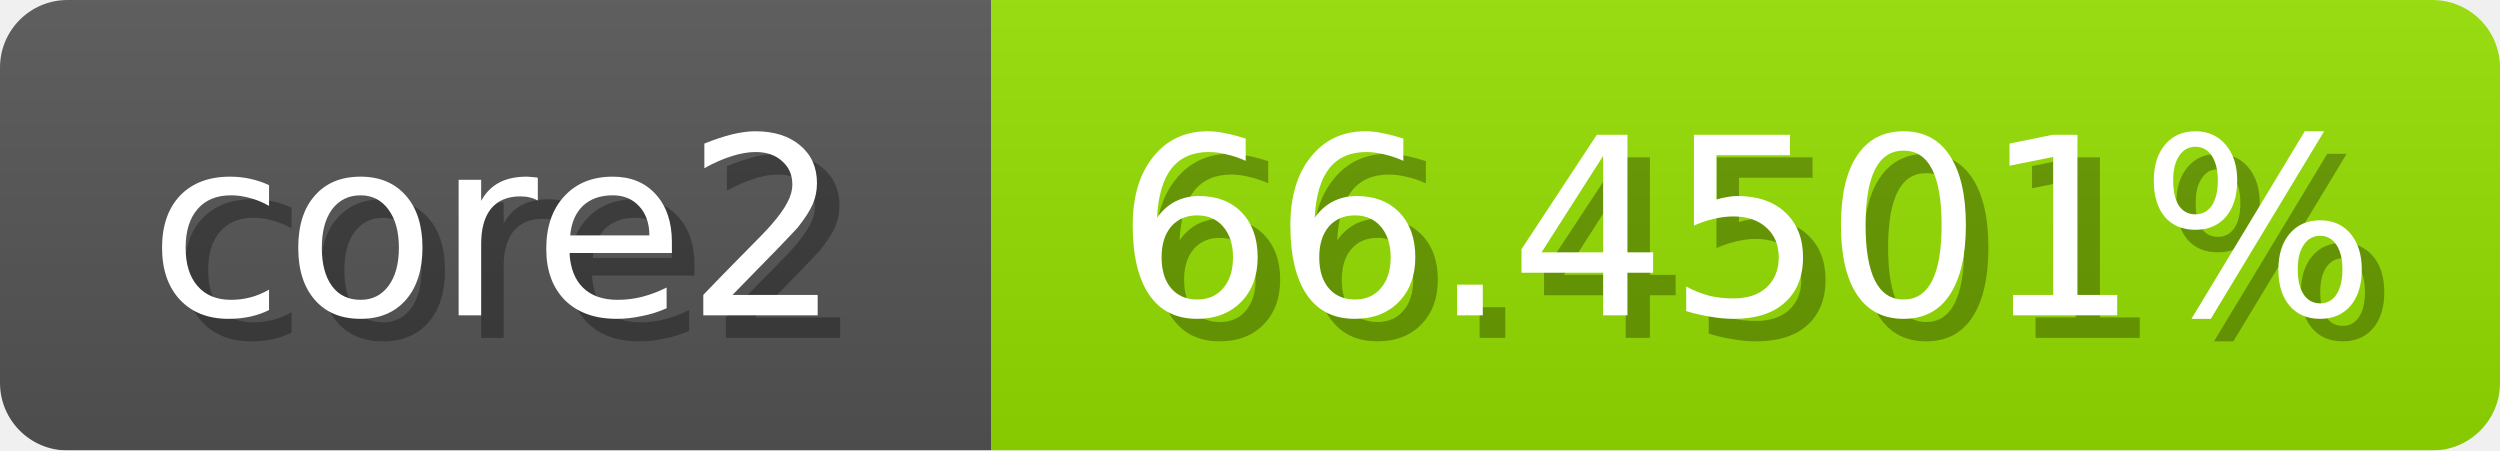
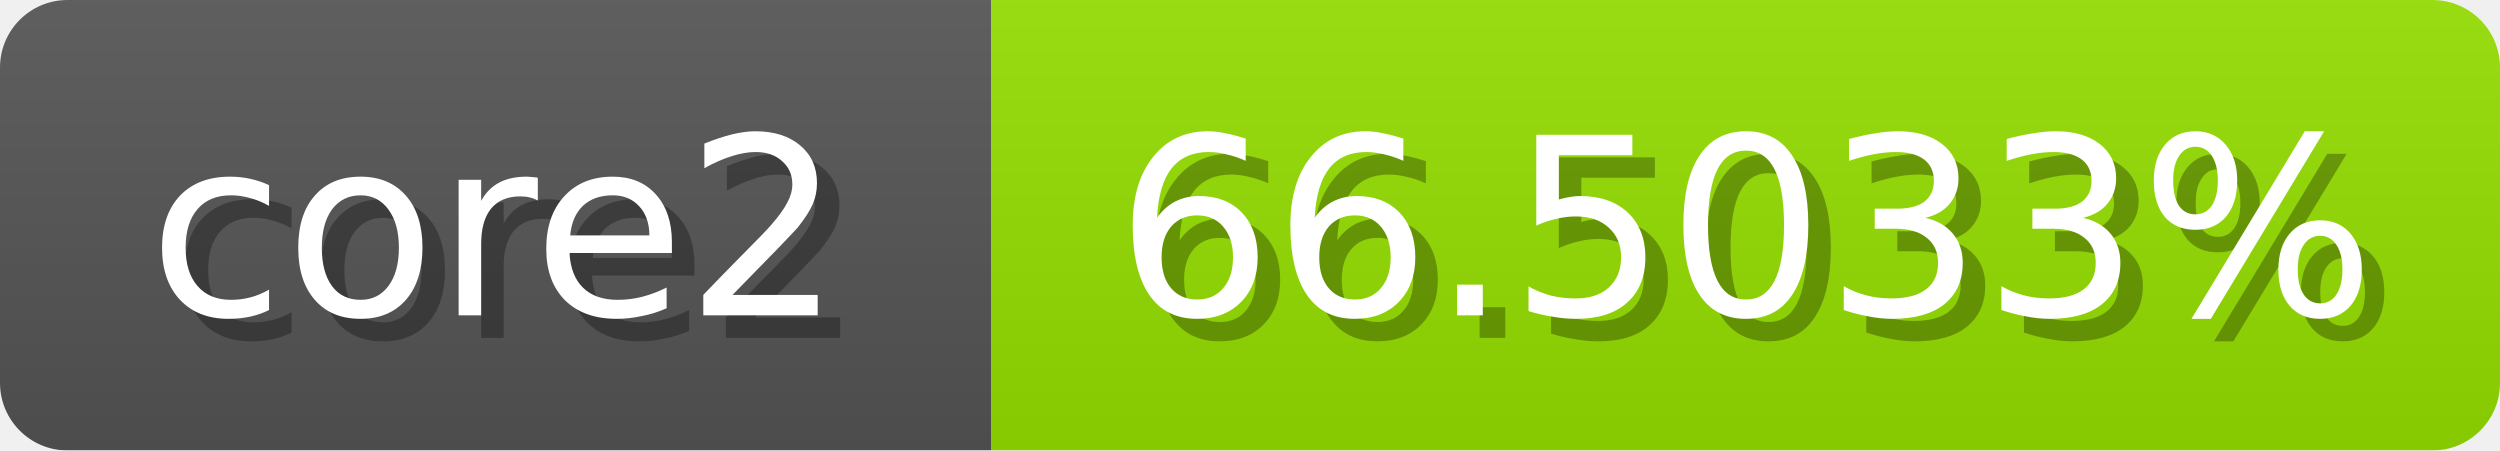
<svg xmlns="http://www.w3.org/2000/svg" width="111" height="20">
  <linearGradient id="b" x2="0" y2="100%">
    <stop offset="0" stop-color="#bbb" stop-opacity=".1" />
    <stop offset="1" stop-opacity=".1" />
  </linearGradient>
  <mask id="anybadge_1">
    <rect width="111" height="20" rx="3" fill="#fff" />
  </mask>
  <g mask="url(#anybadge_1)">
    <path fill="#555" d="M0 0h44v20H0z" />
    <path fill="#96e000" d="M44 0h67v20H44z" />
    <path fill="url(#b)" d="M0 0h111v20H0z" />
  </g>
  <g fill="#fff" text-anchor="middle" font-family="DejaVu Sans,Verdana,Geneva,sans-serif" font-size="11">
    <text x="23.0" y="15" fill="#010101" fill-opacity=".3">core2</text>
    <text x="22.0" y="14">core2</text>
  </g>
  <g fill="#fff" text-anchor="middle" font-family="DejaVu Sans,Verdana,Geneva,sans-serif" font-size="11">
-     <text x="78.5" y="15" fill="#010101" fill-opacity=".3">66.4501%</text>
-     <text x="77.5" y="14">66.4501%</text>
+     <text x="78.5" y="15" fill="#010101" fill-opacity=".3">66.5033%</text>
+     <text x="77.5" y="14">66.5033%</text>
  </g>
</svg>
